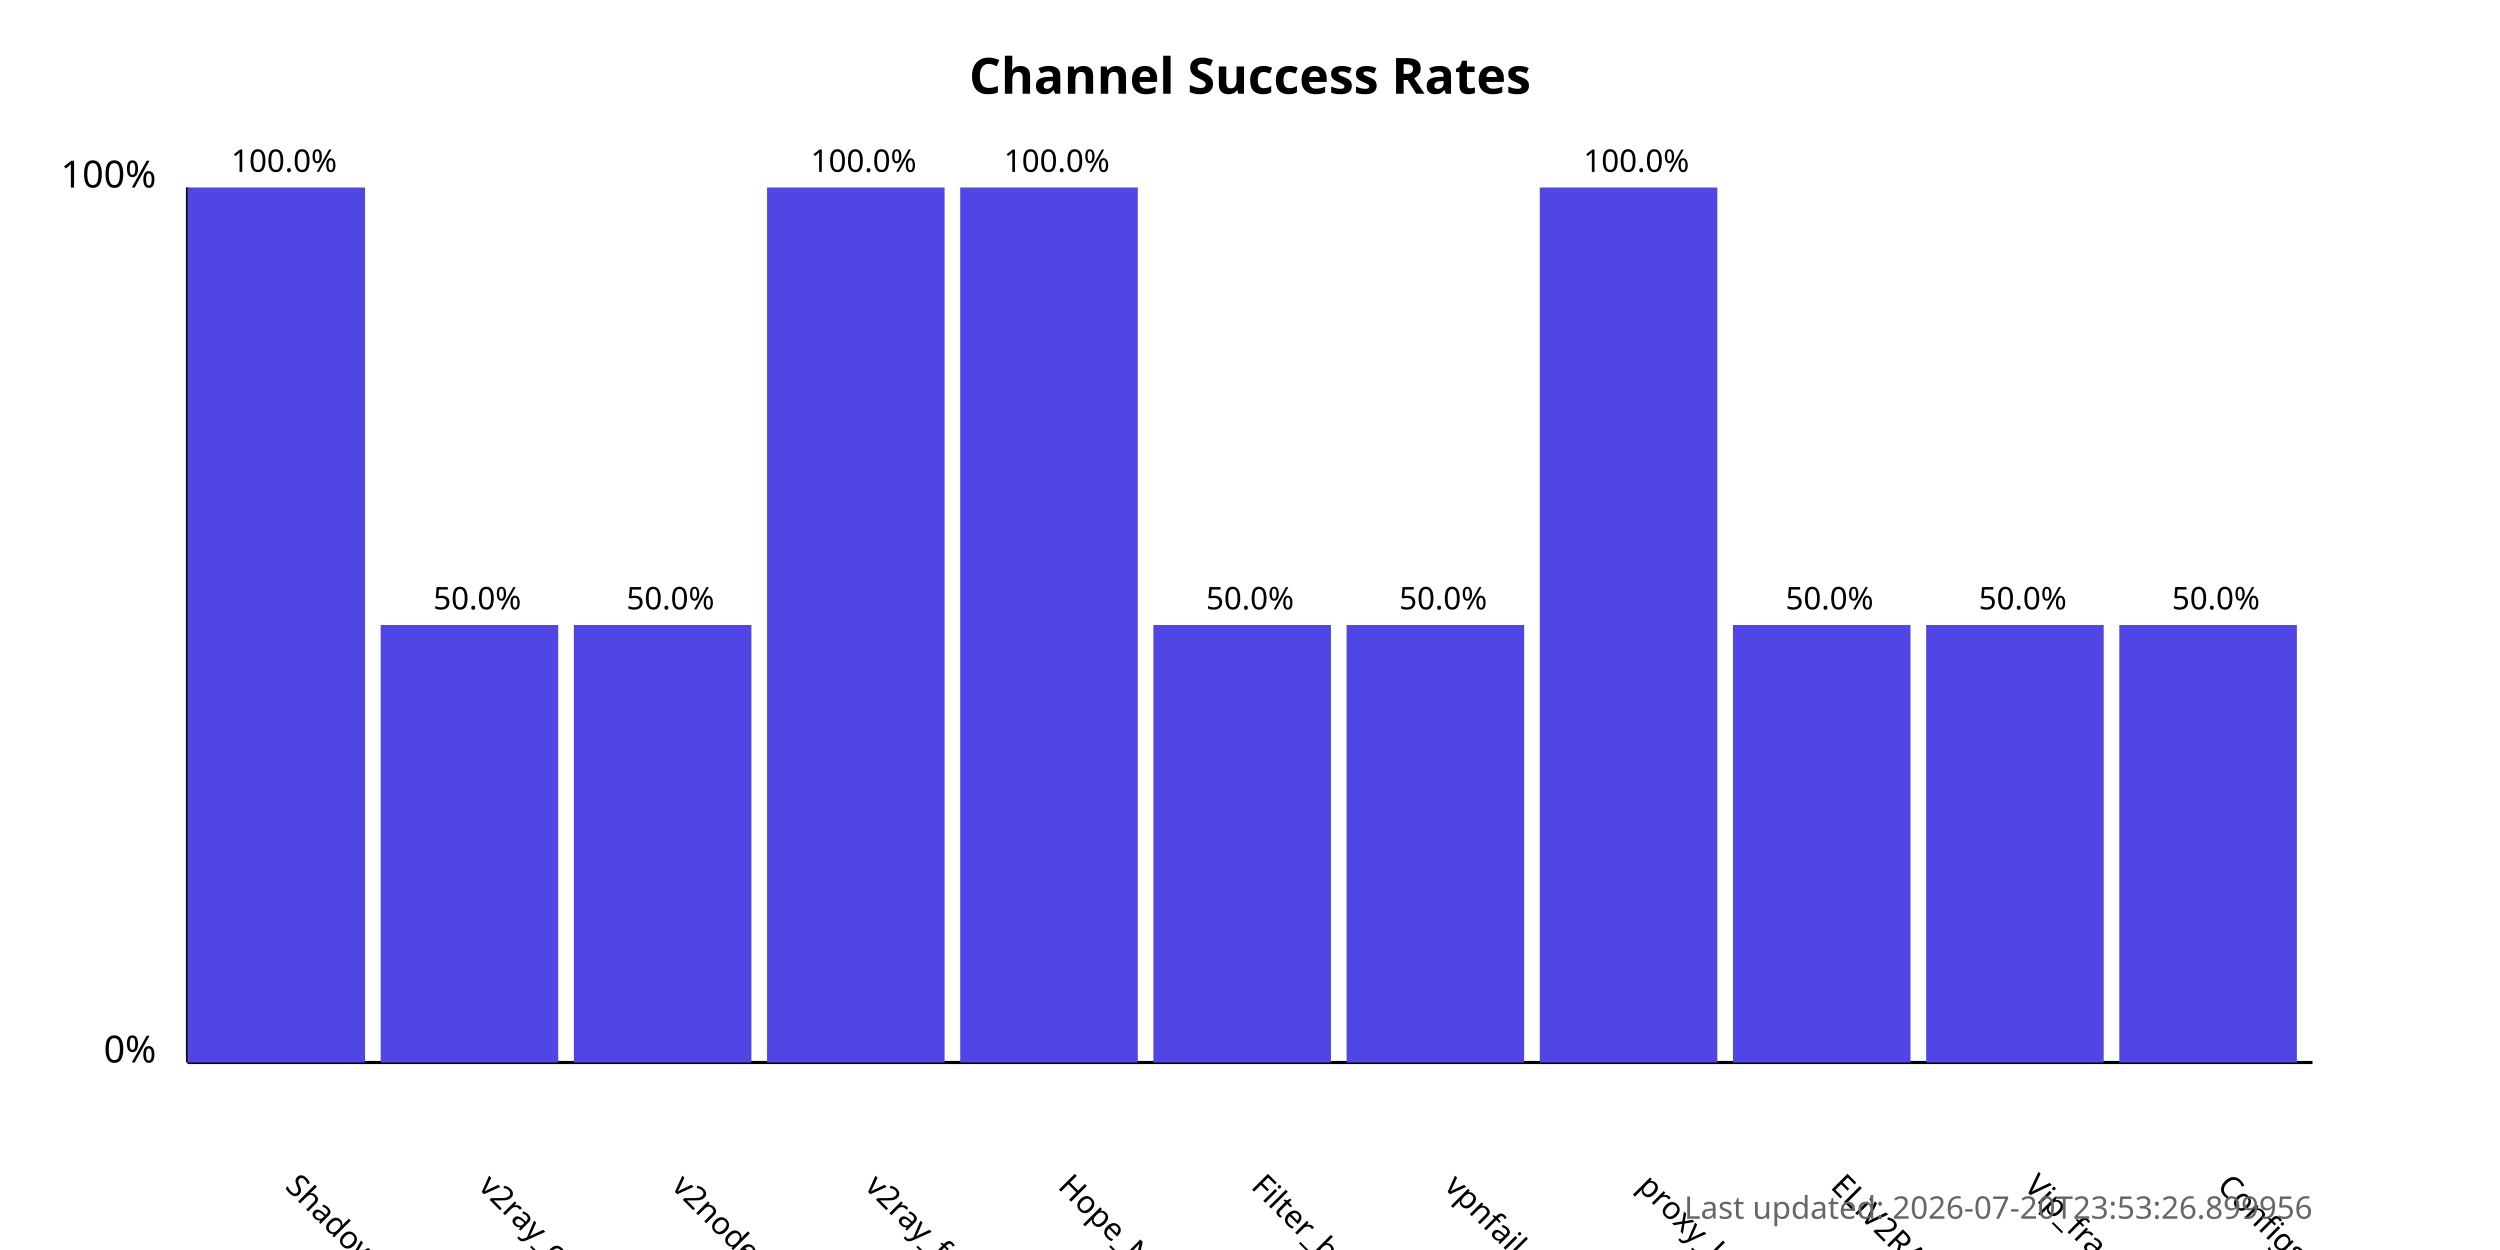
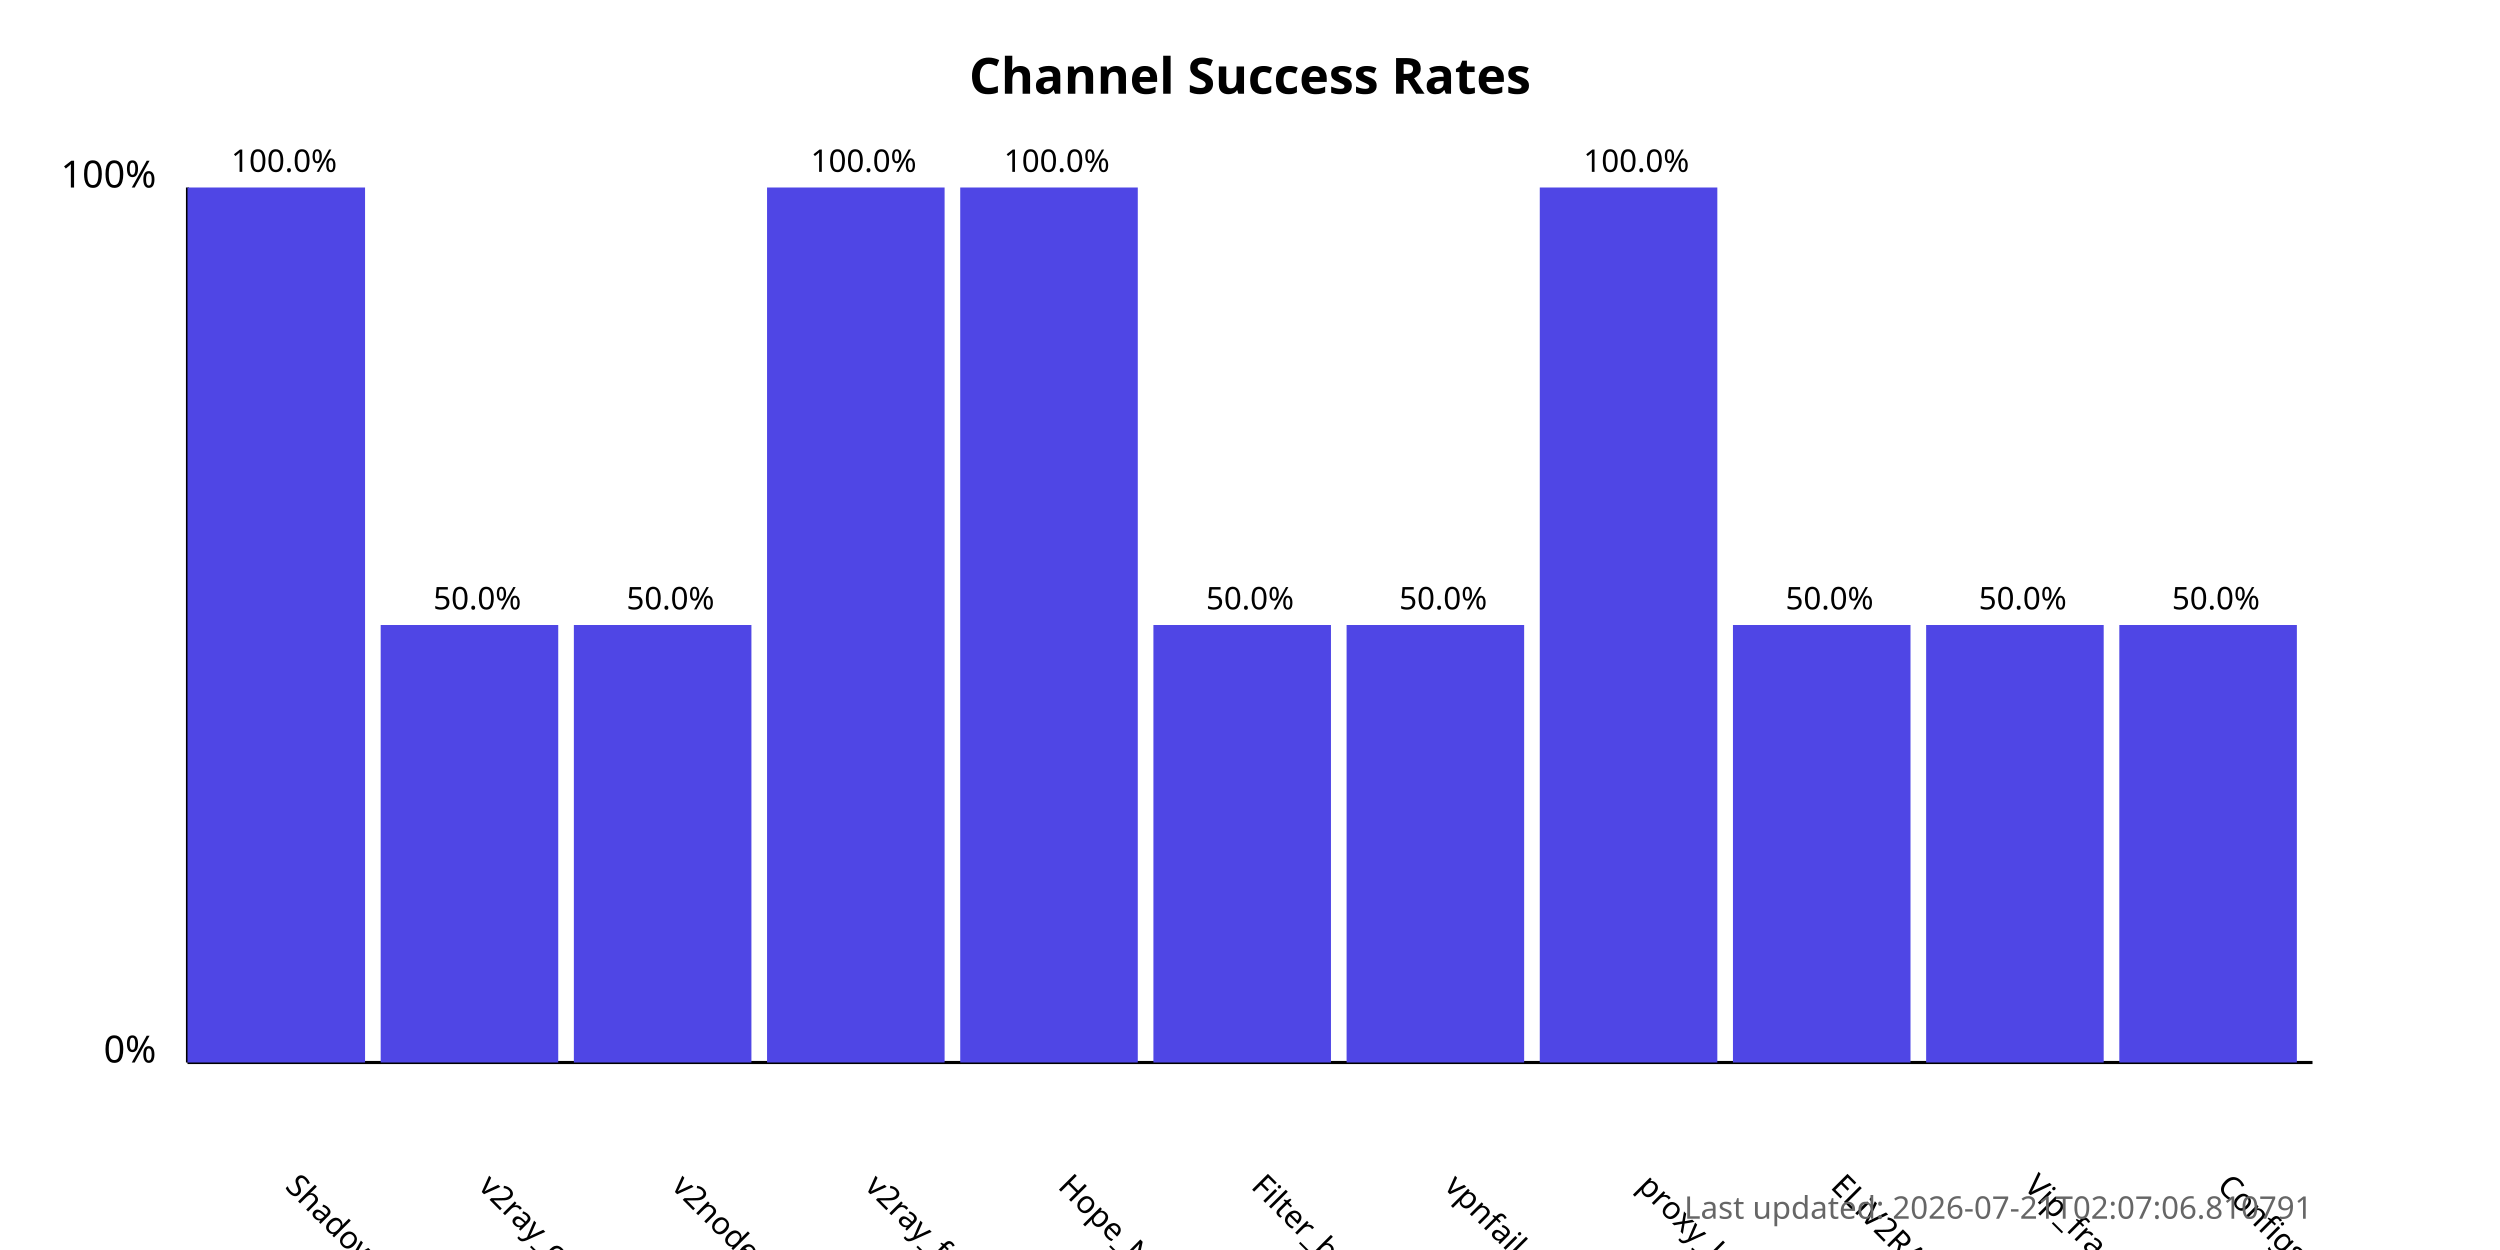
<svg xmlns="http://www.w3.org/2000/svg" width="800" height="400">
  <style>
            .chart-title { font: bold 16px sans-serif; }
            .axis-label { font: 12px sans-serif; }
            .tick-label { font: 10px sans-serif; }
            .bar { fill: #4f46e5; }
            .bar:hover { fill: #6366f1; }
            .timestamp { font: 10px sans-serif; fill: #666; }
        </style>
  <text x="400.0" y="30" text-anchor="middle" class="chart-title">
            Channel Success Rates
        </text>
  <line x1="60" y1="340" x2="60" y2="60" stroke="black" stroke-width="1" />
  <line x1="60" y1="340" x2="740" y2="340" stroke="black" stroke-width="1" />
  <text x="50" y="340" text-anchor="end" class="axis-label">0%</text>
  <text x="50" y="60" text-anchor="end" class="axis-label">100%</text>
  <g>
    <rect x="60" y="60.0" width="56.818" height="280.0" class="bar" />
    <text x="90.909" y="380" transform="rotate(45, 90.90909, 380)" text-anchor="start" class="tick-label">
                ShadowProxy66
            </text>
    <text x="90.909" y="55.0" text-anchor="middle" class="tick-label">
                100.0%
            </text>
  </g>
  <g>
    <rect x="121.818" y="200.0" width="56.818" height="140.0" class="bar" />
    <text x="152.727" y="380" transform="rotate(45, 152.7273, 380)" text-anchor="start" class="tick-label">
                v2ray_configs_pool
            </text>
    <text x="152.727" y="195.0" text-anchor="middle" class="tick-label">
                50.0%
            </text>
  </g>
  <g>
    <rect x="183.636" y="200.0" width="56.818" height="140.0" class="bar" />
    <text x="214.545" y="380" transform="rotate(45, 214.5455, 380)" text-anchor="start" class="tick-label">
                v2nodes
            </text>
    <text x="214.545" y="195.0" text-anchor="middle" class="tick-label">
                50.0%
            </text>
  </g>
  <g>
    <rect x="245.455" y="60.0" width="56.818" height="280.0" class="bar" />
    <text x="276.364" y="380" transform="rotate(45, 276.3636, 380)" text-anchor="start" class="tick-label">
                v2ray_free_conf
            </text>
    <text x="276.364" y="55.0" text-anchor="middle" class="tick-label">
                100.0%
            </text>
  </g>
  <g>
    <rect x="307.273" y="60.0" width="56.818" height="280.0" class="bar" />
    <text x="338.182" y="380" transform="rotate(45, 338.1818, 380)" text-anchor="start" class="tick-label">
                Hope_Net
            </text>
    <text x="338.182" y="55.0" text-anchor="middle" class="tick-label">
                100.0%
            </text>
  </g>
  <g>
    <rect x="369.091" y="200.0" width="56.818" height="140.0" class="bar" />
    <text x="400.0" y="380" transform="rotate(45, 400.0, 380)" text-anchor="start" class="tick-label">
                Filter_breaker
            </text>
    <text x="400.0" y="195.0" text-anchor="middle" class="tick-label">
                50.0%
            </text>
  </g>
  <g>
    <rect x="430.909" y="200.0" width="56.818" height="140.0" class="bar" />
    <text x="461.818" y="380" transform="rotate(45, 461.8182, 380)" text-anchor="start" class="tick-label">
                vpnfail_vless
            </text>
    <text x="461.818" y="195.0" text-anchor="middle" class="tick-label">
                50.0%
            </text>
  </g>
  <g>
    <rect x="492.727" y="60.0" width="56.818" height="280.0" class="bar" />
    <text x="523.636" y="380" transform="rotate(45, 523.6364, 380)" text-anchor="start" class="tick-label">
                proxy_kafee
            </text>
    <text x="523.636" y="55.0" text-anchor="middle" class="tick-label">
                100.0%
            </text>
  </g>
  <g>
    <rect x="554.545" y="200.0" width="56.818" height="140.0" class="bar" />
    <text x="585.455" y="380" transform="rotate(45, 585.4545, 380)" text-anchor="start" class="tick-label">
                ELiV2RAY
            </text>
    <text x="585.455" y="195.0" text-anchor="middle" class="tick-label">
                50.0%
            </text>
  </g>
  <g>
    <rect x="616.364" y="200.0" width="56.818" height="140.0" class="bar" />
    <text x="647.273" y="380" transform="rotate(45, 647.2727, 380)" text-anchor="start" class="tick-label">
                Vip_fragment_v2ray
            </text>
    <text x="647.273" y="195.0" text-anchor="middle" class="tick-label">
                50.0%
            </text>
  </g>
  <g>
    <rect x="678.182" y="200.0" width="56.818" height="140.0" class="bar" />
    <text x="709.091" y="380" transform="rotate(45, 709.0909, 380)" text-anchor="start" class="tick-label">
                ConfigsHubPlus
            </text>
    <text x="709.091" y="195.0" text-anchor="middle" class="tick-label">
                50.0%
            </text>
  </g>
  <text x="740" y="390" text-anchor="end" class="timestamp">
-             Last updated: 2026-07-20T23:53:26.899956
+             Last updated: 2026-07-21T02:07:06.810791
        </text>
</svg>
